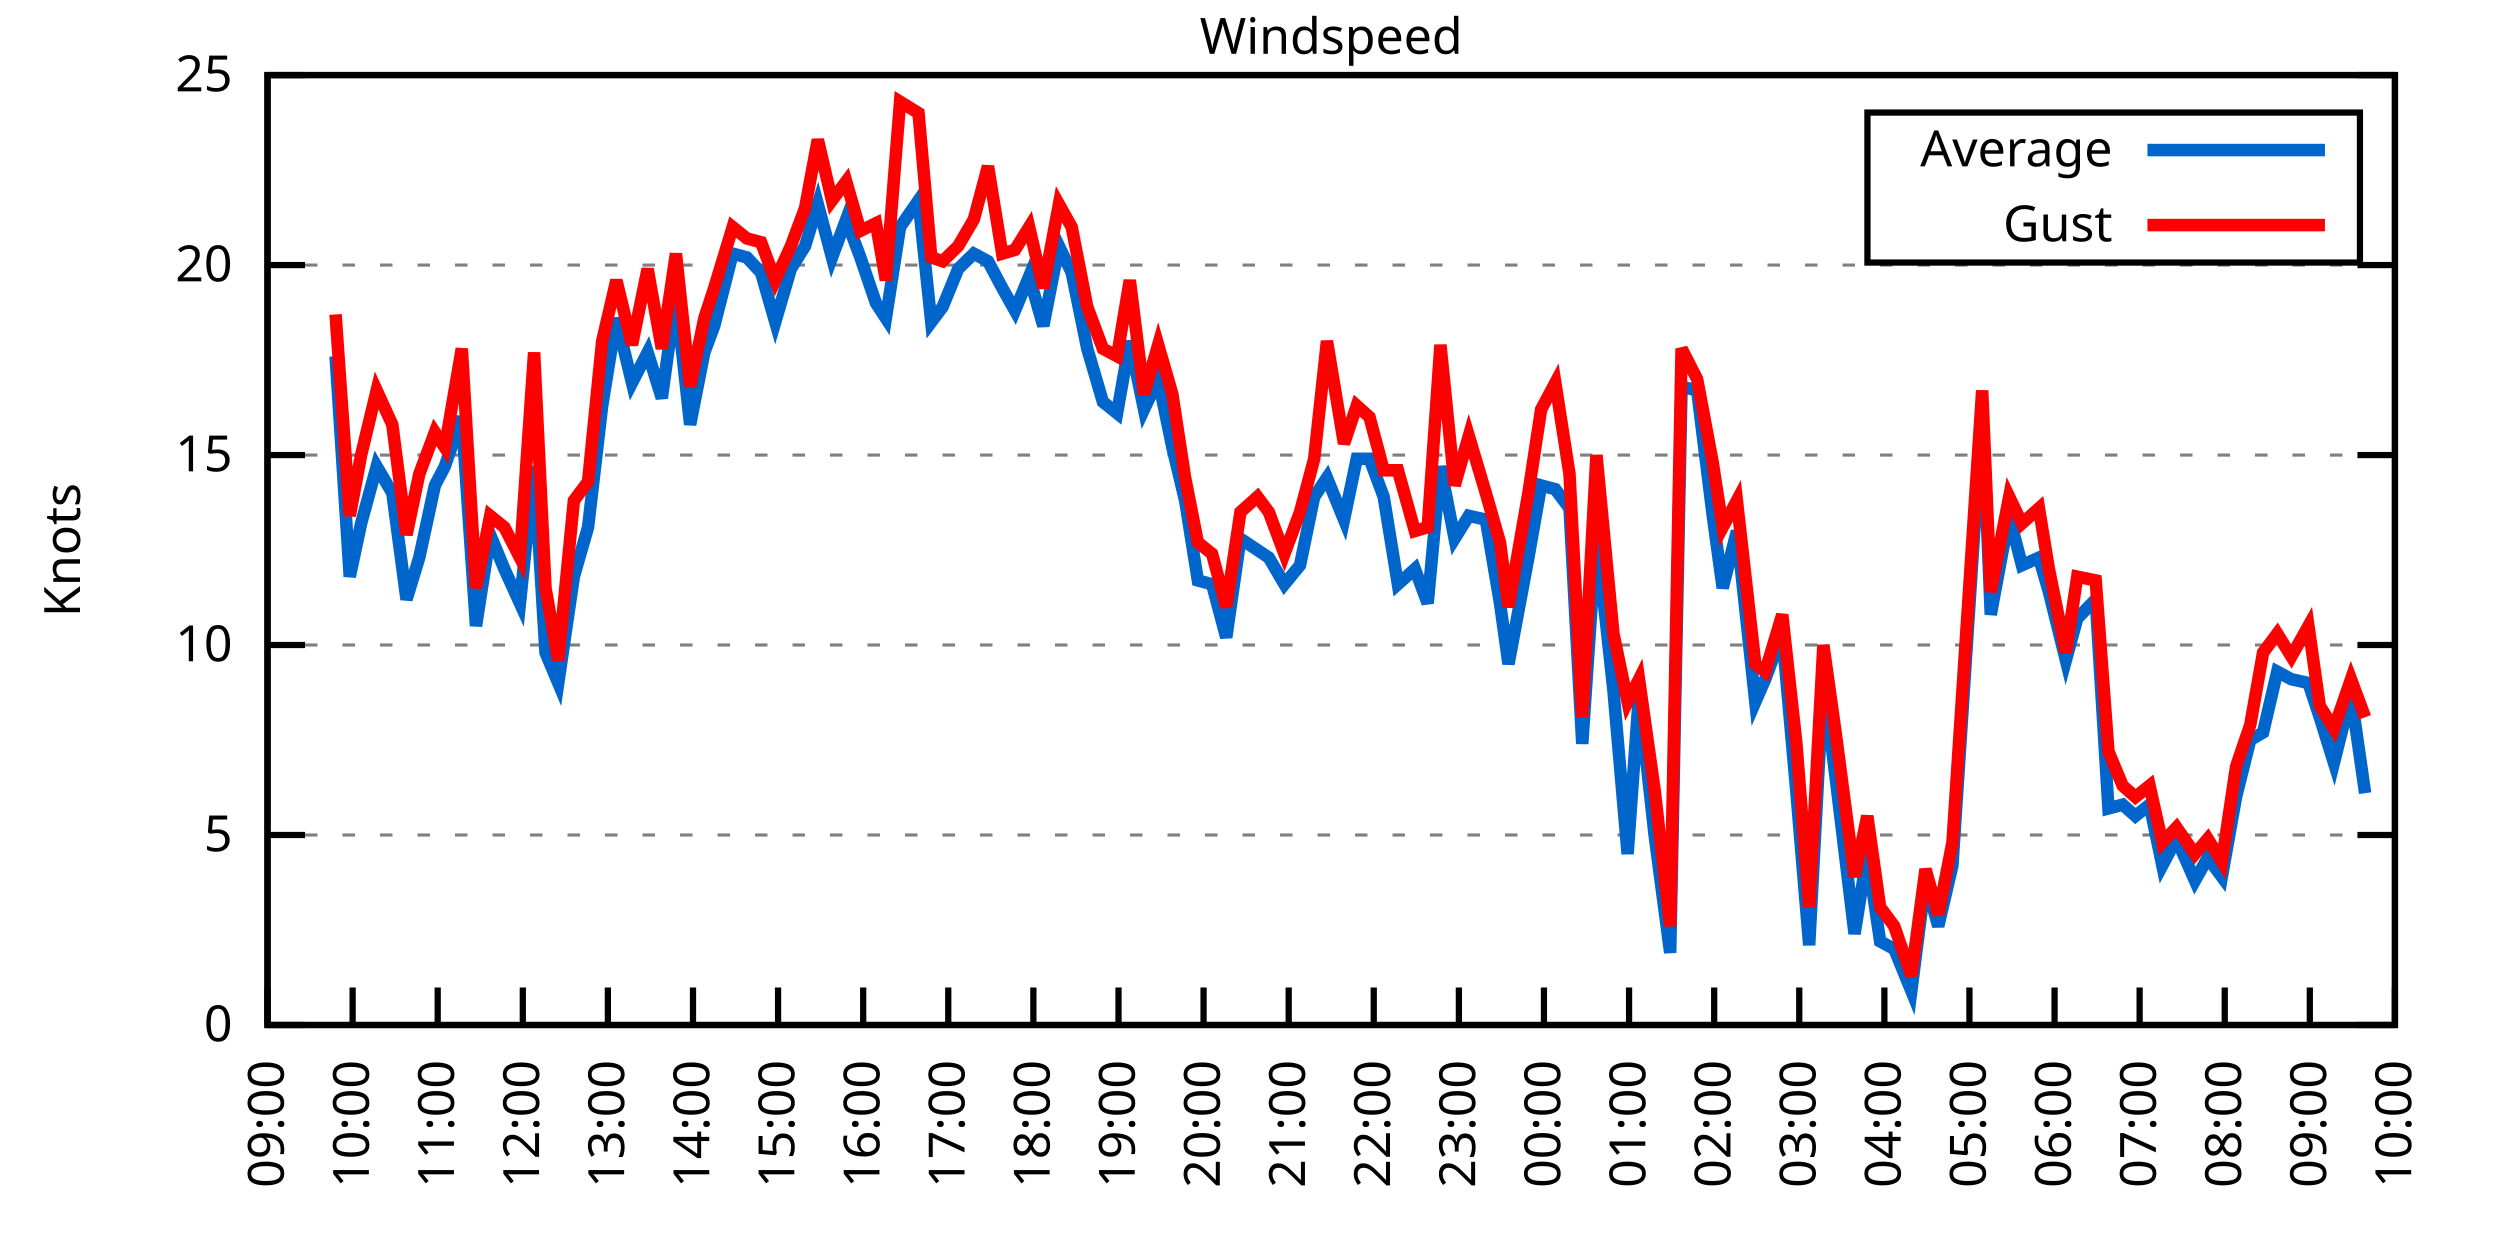
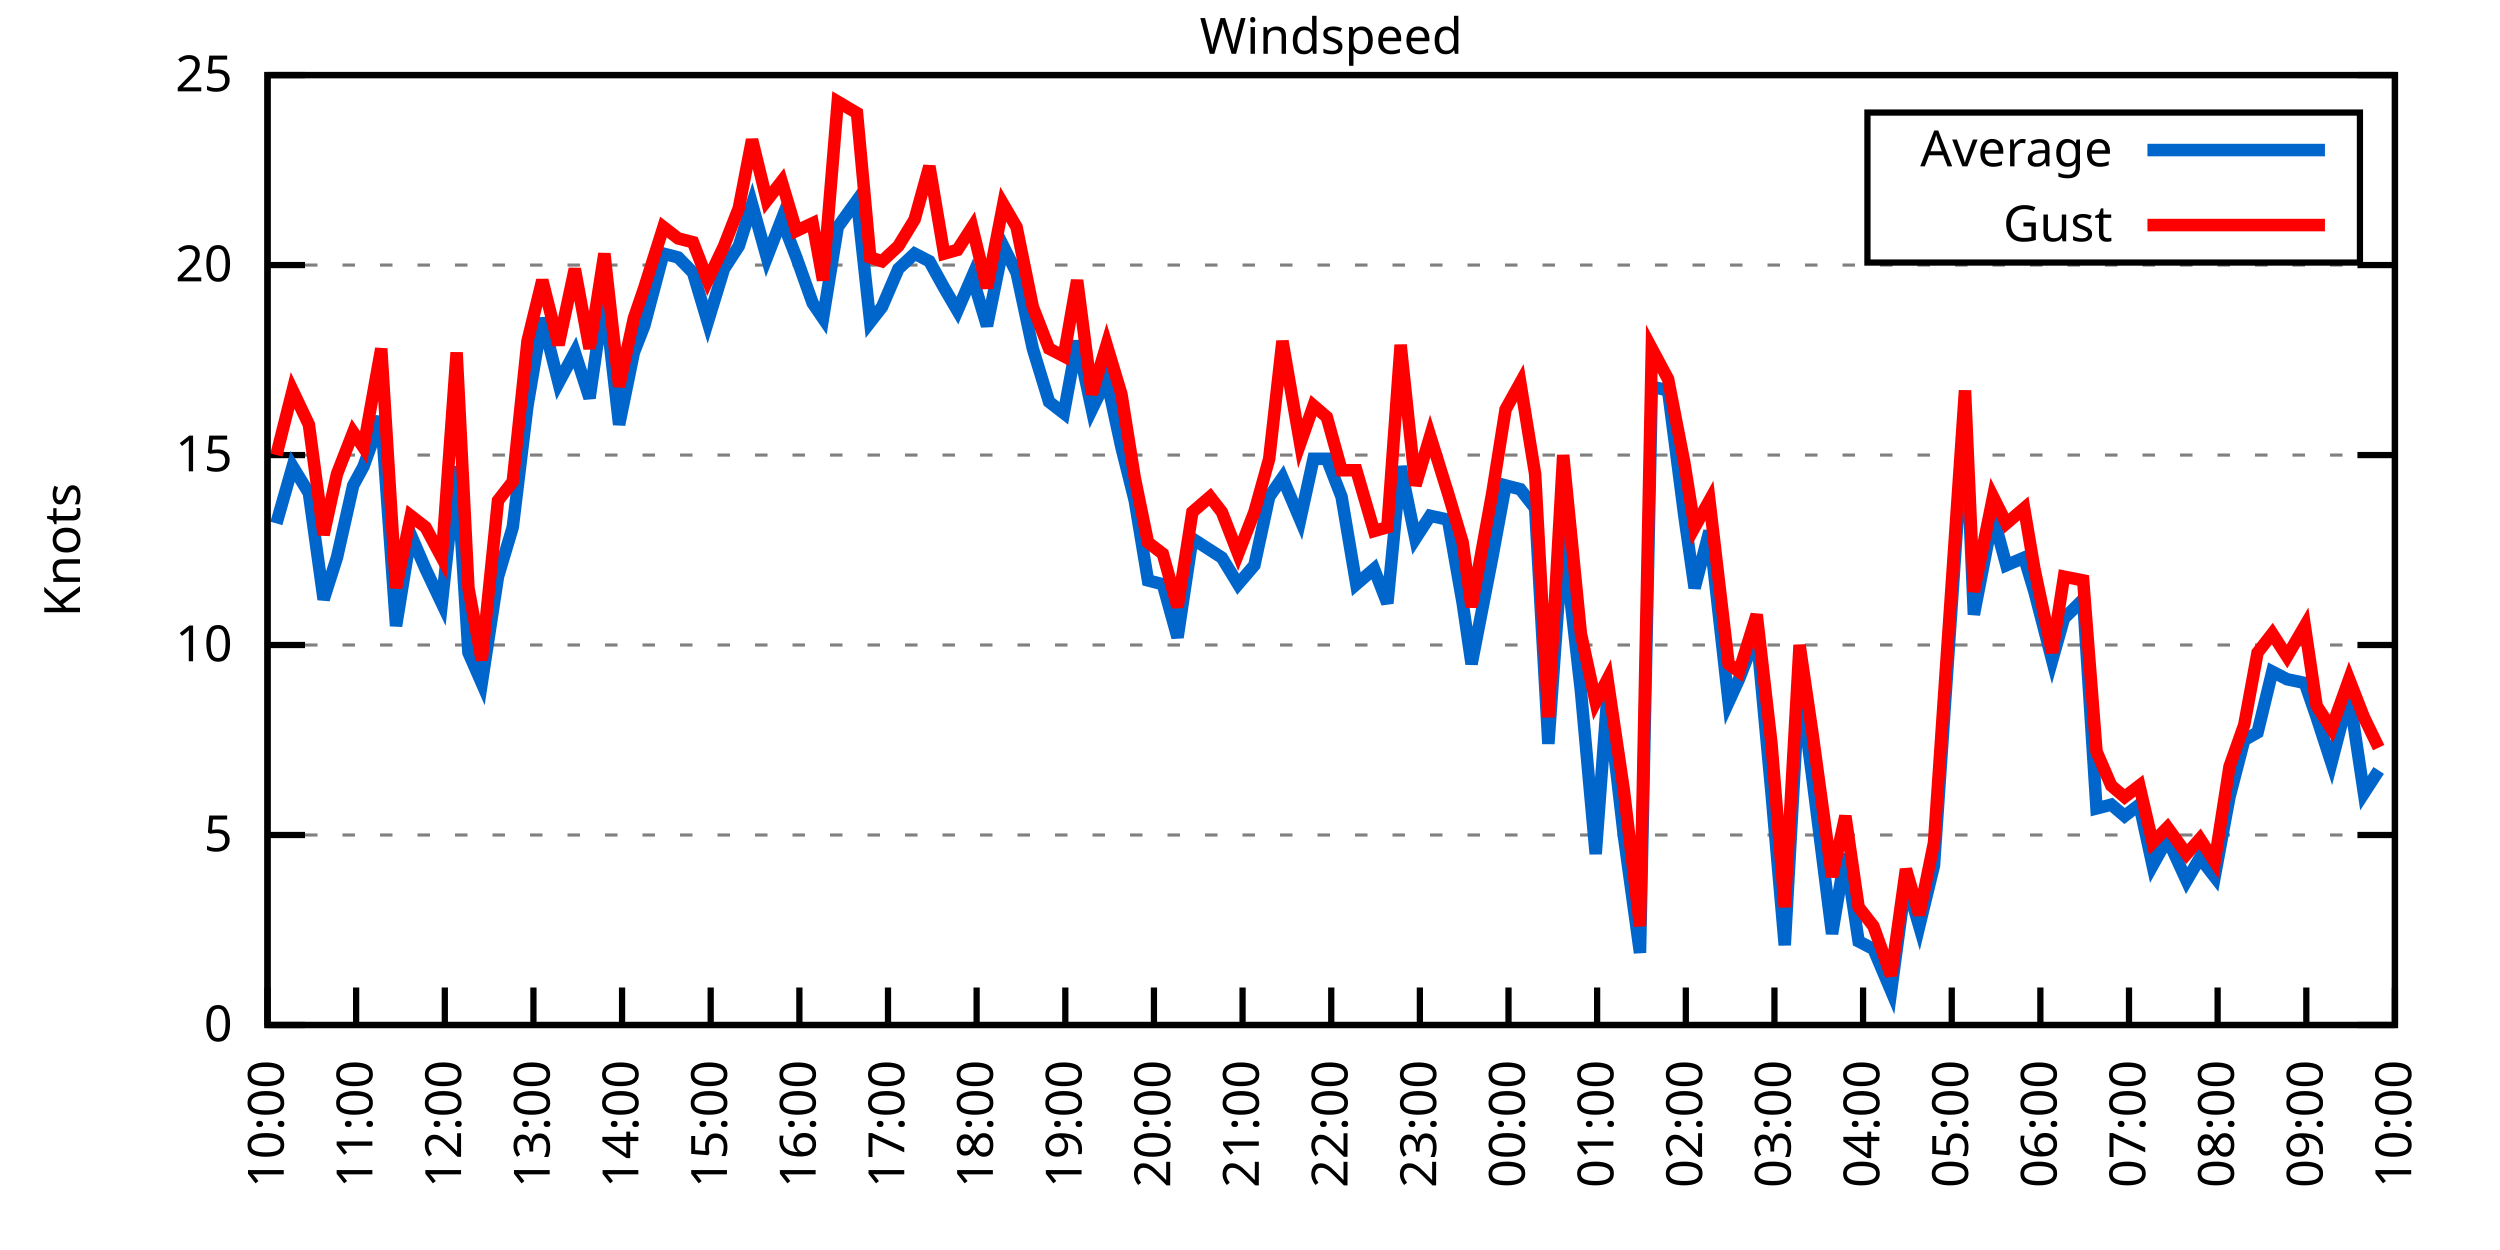
<svg xmlns="http://www.w3.org/2000/svg" xmlns:xlink="http://www.w3.org/1999/xlink" width="400" height="200" viewBox="0 0 400 200">
  <g id="gnuplot_canvas">
    <rect x="0" y="0" width="400" height="200" fill="none" />
    <defs>
      <circle id="gpDot" r="0.5" stroke-width="0.5" stroke="currentColor" />
      <path id="gpPt0" stroke-width="0.333" stroke="currentColor" d="M-1,0 h2 M0,-1 v2" />
      <path id="gpPt1" stroke-width="0.333" stroke="currentColor" d="M-1,-1 L1,1 M1,-1 L-1,1" />
      <path id="gpPt2" stroke-width="0.333" stroke="currentColor" d="M-1,0 L1,0 M0,-1 L0,1 M-1,-1 L1,1 M-1,1 L1,-1" />
      <rect id="gpPt3" stroke-width="0.333" stroke="currentColor" x="-1" y="-1" width="2" height="2" />
      <rect id="gpPt4" stroke-width="0.333" stroke="currentColor" fill="currentColor" x="-1" y="-1" width="2" height="2" />
      <circle id="gpPt5" stroke-width="0.333" stroke="currentColor" cx="0" cy="0" r="1" />
      <use xlink:href="#gpPt5" id="gpPt6" fill="currentColor" stroke="none" />
      <path id="gpPt7" stroke-width="0.333" stroke="currentColor" d="M0,-1.33 L-1.33,0.67 L1.33,0.67 z" />
      <use xlink:href="#gpPt7" id="gpPt8" fill="currentColor" stroke="none" />
      <use xlink:href="#gpPt7" id="gpPt9" stroke="currentColor" transform="rotate(180)" />
      <use xlink:href="#gpPt9" id="gpPt10" fill="currentColor" stroke="none" />
      <use xlink:href="#gpPt3" id="gpPt11" stroke="currentColor" transform="rotate(45)" />
      <use xlink:href="#gpPt11" id="gpPt12" fill="currentColor" stroke="none" />
      <path id="gpPt13" stroke-width="0.333" stroke="currentColor" d="M0,1.330 L1.265,0.411 L0.782,-1.067 L-0.782,-1.076 L-1.265,0.411 z" />
      <use xlink:href="#gpPt13" id="gpPt14" fill="currentColor" stroke="none" />
      <filter id="textbox" filterUnits="objectBoundingBox" x="0" y="0" height="1" width="1">
        <feFlood flood-color="white" flood-opacity="1" result="bgnd" />
        <feComposite in="SourceGraphic" in2="bgnd" operator="atop" />
      </filter>
      <filter id="greybox" filterUnits="objectBoundingBox" x="0" y="0" height="1" width="1">
        <feFlood flood-color="lightgrey" flood-opacity="1" result="grey" />
        <feComposite in="SourceGraphic" in2="grey" operator="atop" />
      </filter>
    </defs>
    <g fill="none" color="white" stroke="currentColor" stroke-width="1.00" stroke-linecap="butt" stroke-linejoin="miter">
</g>
    <g fill="none" color="black" stroke="currentColor" stroke-width="1.00" stroke-linecap="butt" stroke-linejoin="miter">
      <g stroke="none" shape-rendering="crispEdges">
        <polygon fill="rgb(255, 255, 255)" points="42.80,164.00 383.18,164.00 383.18,12.02 42.80,12.02 " />
      </g>
    </g>
    <g fill="none" color="black" stroke="currentColor" stroke-width="1.00" stroke-linecap="butt" stroke-linejoin="miter">
</g>
    <g fill="none" color="black" stroke="black" stroke-width="0.50" stroke-linecap="butt" stroke-linejoin="miter">
</g>
    <g fill="none" color="gray" stroke="currentColor" stroke-width="0.50" stroke-linecap="butt" stroke-linejoin="miter">
      <path stroke="gray" stroke-dasharray="2,4" class="gridline" d="M42.80,164.00 L383.19,164.00  " />
    </g>
    <g fill="none" color="gray" stroke="gray" stroke-width="1.00" stroke-linecap="butt" stroke-linejoin="miter">
</g>
    <g fill="none" color="black" stroke="currentColor" stroke-width="1.00" stroke-linecap="butt" stroke-linejoin="miter">
      <path stroke="black" d="M42.80,164.00 L48.80,164.00 M383.19,164.00 L377.19,164.00  " />
      <g transform="translate(37.20,166.60)" stroke="none" fill="black" font-family="Sans" font-size="8.00" text-anchor="end">
        <text>
          <tspan font-family="Sans"> 0</tspan>
        </text>
      </g>
    </g>
    <g fill="none" color="black" stroke="currentColor" stroke-width="1.00" stroke-linecap="butt" stroke-linejoin="miter">
</g>
    <g fill="none" color="black" stroke="black" stroke-width="0.50" stroke-linecap="butt" stroke-linejoin="miter">
</g>
    <g fill="none" color="gray" stroke="currentColor" stroke-width="0.50" stroke-linecap="butt" stroke-linejoin="miter">
      <path stroke="gray" stroke-dasharray="2,4" class="gridline" d="M42.80,133.60 L383.19,133.60  " />
    </g>
    <g fill="none" color="gray" stroke="gray" stroke-width="1.00" stroke-linecap="butt" stroke-linejoin="miter">
</g>
    <g fill="none" color="black" stroke="currentColor" stroke-width="1.00" stroke-linecap="butt" stroke-linejoin="miter">
      <path stroke="black" d="M42.80,133.60 L48.80,133.60 M383.19,133.60 L377.19,133.60  " />
      <g transform="translate(37.20,136.20)" stroke="none" fill="black" font-family="Sans" font-size="8.00" text-anchor="end">
        <text>
          <tspan font-family="Sans"> 5</tspan>
        </text>
      </g>
    </g>
    <g fill="none" color="black" stroke="currentColor" stroke-width="1.00" stroke-linecap="butt" stroke-linejoin="miter">
</g>
    <g fill="none" color="black" stroke="black" stroke-width="0.50" stroke-linecap="butt" stroke-linejoin="miter">
</g>
    <g fill="none" color="gray" stroke="currentColor" stroke-width="0.50" stroke-linecap="butt" stroke-linejoin="miter">
      <path stroke="gray" stroke-dasharray="2,4" class="gridline" d="M42.80,103.20 L383.19,103.20  " />
    </g>
    <g fill="none" color="gray" stroke="gray" stroke-width="1.00" stroke-linecap="butt" stroke-linejoin="miter">
</g>
    <g fill="none" color="black" stroke="currentColor" stroke-width="1.00" stroke-linecap="butt" stroke-linejoin="miter">
      <path stroke="black" d="M42.80,103.20 L48.80,103.20 M383.19,103.20 L377.19,103.20  " />
      <g transform="translate(37.20,105.80)" stroke="none" fill="black" font-family="Sans" font-size="8.00" text-anchor="end">
        <text>
          <tspan font-family="Sans"> 10</tspan>
        </text>
      </g>
    </g>
    <g fill="none" color="black" stroke="currentColor" stroke-width="1.00" stroke-linecap="butt" stroke-linejoin="miter">
</g>
    <g fill="none" color="black" stroke="black" stroke-width="0.50" stroke-linecap="butt" stroke-linejoin="miter">
</g>
    <g fill="none" color="gray" stroke="currentColor" stroke-width="0.50" stroke-linecap="butt" stroke-linejoin="miter">
      <path stroke="gray" stroke-dasharray="2,4" class="gridline" d="M42.80,72.81 L383.19,72.81  " />
    </g>
    <g fill="none" color="gray" stroke="gray" stroke-width="1.00" stroke-linecap="butt" stroke-linejoin="miter">
</g>
    <g fill="none" color="black" stroke="currentColor" stroke-width="1.00" stroke-linecap="butt" stroke-linejoin="miter">
      <path stroke="black" d="M42.80,72.81 L48.80,72.81 M383.19,72.81 L377.19,72.81  " />
      <g transform="translate(37.20,75.41)" stroke="none" fill="black" font-family="Sans" font-size="8.00" text-anchor="end">
        <text>
          <tspan font-family="Sans"> 15</tspan>
        </text>
      </g>
    </g>
    <g fill="none" color="black" stroke="currentColor" stroke-width="1.00" stroke-linecap="butt" stroke-linejoin="miter">
</g>
    <g fill="none" color="black" stroke="black" stroke-width="0.50" stroke-linecap="butt" stroke-linejoin="miter">
</g>
    <g fill="none" color="gray" stroke="currentColor" stroke-width="0.50" stroke-linecap="butt" stroke-linejoin="miter">
      <path stroke="gray" stroke-dasharray="2,4" class="gridline" d="M42.80,42.41 L383.19,42.41  " />
    </g>
    <g fill="none" color="gray" stroke="gray" stroke-width="1.00" stroke-linecap="butt" stroke-linejoin="miter">
</g>
    <g fill="none" color="black" stroke="currentColor" stroke-width="1.00" stroke-linecap="butt" stroke-linejoin="miter">
      <path stroke="black" d="M42.80,42.41 L48.80,42.41 M383.19,42.41 L377.19,42.41  " />
      <g transform="translate(37.20,45.01)" stroke="none" fill="black" font-family="Sans" font-size="8.00" text-anchor="end">
        <text>
          <tspan font-family="Sans"> 20</tspan>
        </text>
      </g>
    </g>
    <g fill="none" color="black" stroke="currentColor" stroke-width="1.00" stroke-linecap="butt" stroke-linejoin="miter">
</g>
    <g fill="none" color="black" stroke="black" stroke-width="0.50" stroke-linecap="butt" stroke-linejoin="miter">
</g>
    <g fill="none" color="gray" stroke="currentColor" stroke-width="0.50" stroke-linecap="butt" stroke-linejoin="miter">
      <path stroke="gray" stroke-dasharray="2,4" class="gridline" d="M42.80,12.01 L383.19,12.01  " />
    </g>
    <g fill="none" color="gray" stroke="gray" stroke-width="1.00" stroke-linecap="butt" stroke-linejoin="miter">
</g>
    <g fill="none" color="black" stroke="currentColor" stroke-width="1.00" stroke-linecap="butt" stroke-linejoin="miter">
      <path stroke="black" d="M42.80,12.01 L48.80,12.01 M383.19,12.01 L377.19,12.01  " />
      <g transform="translate(37.20,14.61)" stroke="none" fill="black" font-family="Sans" font-size="8.00" text-anchor="end">
        <text>
          <tspan font-family="Sans"> 25</tspan>
        </text>
      </g>
    </g>
    <g fill="none" color="black" stroke="currentColor" stroke-width="1.00" stroke-linecap="butt" stroke-linejoin="miter">
      <path stroke="black" d="M42.80,164.00 L42.80,158.00  " />
      <g transform="translate(45.40,169.60) rotate(270.00)" stroke="none" fill="black" font-family="Sans" font-size="8.00" text-anchor="end">
        <text>
-           <tspan font-family="Sans">09:00</tspan>
-         </text>
-       </g>
-     </g>
-     <g fill="none" color="black" stroke="currentColor" stroke-width="1.00" stroke-linecap="butt" stroke-linejoin="miter">
-       <path stroke="black" d="M56.42,164.00 L56.42,158.00  " />
-       <g transform="translate(59.02,169.60) rotate(270.00)" stroke="none" fill="black" font-family="Sans" font-size="8.00" text-anchor="end">
-         <text>
          <tspan font-family="Sans">10:00</tspan>
        </text>
      </g>
    </g>
    <g fill="none" color="black" stroke="currentColor" stroke-width="1.00" stroke-linecap="butt" stroke-linejoin="miter">
-       <path stroke="black" d="M70.03,164.00 L70.03,158.00  " />
-       <g transform="translate(72.63,169.60) rotate(270.00)" stroke="none" fill="black" font-family="Sans" font-size="8.00" text-anchor="end">
+       <path stroke="black" d="M56.98,164.00 L56.98,158.00  " />
+       <g transform="translate(59.58,169.60) rotate(270.00)" stroke="none" fill="black" font-family="Sans" font-size="8.00" text-anchor="end">
        <text>
          <tspan font-family="Sans">11:00</tspan>
        </text>
      </g>
    </g>
    <g fill="none" color="black" stroke="currentColor" stroke-width="1.00" stroke-linecap="butt" stroke-linejoin="miter">
-       <path stroke="black" d="M83.65,164.00 L83.65,158.00  " />
-       <g transform="translate(86.25,169.60) rotate(270.00)" stroke="none" fill="black" font-family="Sans" font-size="8.00" text-anchor="end">
+       <path stroke="black" d="M71.17,164.00 L71.17,158.00  " />
+       <g transform="translate(73.77,169.60) rotate(270.00)" stroke="none" fill="black" font-family="Sans" font-size="8.00" text-anchor="end">
        <text>
          <tspan font-family="Sans">12:00</tspan>
        </text>
      </g>
    </g>
    <g fill="none" color="black" stroke="currentColor" stroke-width="1.00" stroke-linecap="butt" stroke-linejoin="miter">
-       <path stroke="black" d="M97.26,164.00 L97.26,158.00  " />
-       <g transform="translate(99.86,169.60) rotate(270.00)" stroke="none" fill="black" font-family="Sans" font-size="8.00" text-anchor="end">
+       <path stroke="black" d="M85.35,164.00 L85.35,158.00  " />
+       <g transform="translate(87.95,169.60) rotate(270.00)" stroke="none" fill="black" font-family="Sans" font-size="8.00" text-anchor="end">
        <text>
          <tspan font-family="Sans">13:00</tspan>
        </text>
      </g>
    </g>
    <g fill="none" color="black" stroke="currentColor" stroke-width="1.00" stroke-linecap="butt" stroke-linejoin="miter">
-       <path stroke="black" d="M110.88,164.00 L110.88,158.00  " />
-       <g transform="translate(113.48,169.60) rotate(270.00)" stroke="none" fill="black" font-family="Sans" font-size="8.00" text-anchor="end">
+       <path stroke="black" d="M99.53,164.00 L99.53,158.00  " />
+       <g transform="translate(102.13,169.60) rotate(270.00)" stroke="none" fill="black" font-family="Sans" font-size="8.00" text-anchor="end">
        <text>
          <tspan font-family="Sans">14:00</tspan>
        </text>
      </g>
    </g>
    <g fill="none" color="black" stroke="currentColor" stroke-width="1.00" stroke-linecap="butt" stroke-linejoin="miter">
-       <path stroke="black" d="M124.49,164.00 L124.49,158.00  " />
-       <g transform="translate(127.09,169.60) rotate(270.00)" stroke="none" fill="black" font-family="Sans" font-size="8.00" text-anchor="end">
+       <path stroke="black" d="M113.71,164.00 L113.71,158.00  " />
+       <g transform="translate(116.31,169.60) rotate(270.00)" stroke="none" fill="black" font-family="Sans" font-size="8.00" text-anchor="end">
        <text>
          <tspan font-family="Sans">15:00</tspan>
        </text>
      </g>
    </g>
    <g fill="none" color="black" stroke="currentColor" stroke-width="1.00" stroke-linecap="butt" stroke-linejoin="miter">
-       <path stroke="black" d="M138.11,164.00 L138.11,158.00  " />
-       <g transform="translate(140.71,169.60) rotate(270.00)" stroke="none" fill="black" font-family="Sans" font-size="8.00" text-anchor="end">
+       <path stroke="black" d="M127.90,164.00 L127.90,158.00  " />
+       <g transform="translate(130.50,169.60) rotate(270.00)" stroke="none" fill="black" font-family="Sans" font-size="8.00" text-anchor="end">
        <text>
          <tspan font-family="Sans">16:00</tspan>
        </text>
      </g>
    </g>
    <g fill="none" color="black" stroke="currentColor" stroke-width="1.00" stroke-linecap="butt" stroke-linejoin="miter">
-       <path stroke="black" d="M151.72,164.00 L151.72,158.00  " />
-       <g transform="translate(154.32,169.60) rotate(270.00)" stroke="none" fill="black" font-family="Sans" font-size="8.00" text-anchor="end">
+       <path stroke="black" d="M142.08,164.00 L142.08,158.00  " />
+       <g transform="translate(144.68,169.60) rotate(270.00)" stroke="none" fill="black" font-family="Sans" font-size="8.00" text-anchor="end">
        <text>
          <tspan font-family="Sans">17:00</tspan>
        </text>
      </g>
    </g>
    <g fill="none" color="black" stroke="currentColor" stroke-width="1.00" stroke-linecap="butt" stroke-linejoin="miter">
-       <path stroke="black" d="M165.34,164.00 L165.34,158.00  " />
-       <g transform="translate(167.94,169.60) rotate(270.00)" stroke="none" fill="black" font-family="Sans" font-size="8.00" text-anchor="end">
+       <path stroke="black" d="M156.26,164.00 L156.26,158.00  " />
+       <g transform="translate(158.86,169.60) rotate(270.00)" stroke="none" fill="black" font-family="Sans" font-size="8.00" text-anchor="end">
        <text>
          <tspan font-family="Sans">18:00</tspan>
        </text>
      </g>
    </g>
    <g fill="none" color="black" stroke="currentColor" stroke-width="1.00" stroke-linecap="butt" stroke-linejoin="miter">
-       <path stroke="black" d="M178.96,164.00 L178.96,158.00  " />
-       <g transform="translate(181.56,169.60) rotate(270.00)" stroke="none" fill="black" font-family="Sans" font-size="8.00" text-anchor="end">
+       <path stroke="black" d="M170.45,164.00 L170.45,158.00  " />
+       <g transform="translate(173.05,169.60) rotate(270.00)" stroke="none" fill="black" font-family="Sans" font-size="8.00" text-anchor="end">
        <text>
          <tspan font-family="Sans">19:00</tspan>
        </text>
      </g>
    </g>
    <g fill="none" color="black" stroke="currentColor" stroke-width="1.00" stroke-linecap="butt" stroke-linejoin="miter">
-       <path stroke="black" d="M192.57,164.00 L192.57,158.00  " />
-       <g transform="translate(195.17,169.60) rotate(270.00)" stroke="none" fill="black" font-family="Sans" font-size="8.00" text-anchor="end">
+       <path stroke="black" d="M184.63,164.00 L184.63,158.00  " />
+       <g transform="translate(187.23,169.60) rotate(270.00)" stroke="none" fill="black" font-family="Sans" font-size="8.00" text-anchor="end">
        <text>
          <tspan font-family="Sans">20:00</tspan>
        </text>
      </g>
    </g>
    <g fill="none" color="black" stroke="currentColor" stroke-width="1.00" stroke-linecap="butt" stroke-linejoin="miter">
-       <path stroke="black" d="M206.19,164.00 L206.19,158.00  " />
-       <g transform="translate(208.79,169.60) rotate(270.00)" stroke="none" fill="black" font-family="Sans" font-size="8.00" text-anchor="end">
+       <path stroke="black" d="M198.81,164.00 L198.81,158.00  " />
+       <g transform="translate(201.41,169.60) rotate(270.00)" stroke="none" fill="black" font-family="Sans" font-size="8.00" text-anchor="end">
        <text>
          <tspan font-family="Sans">21:00</tspan>
        </text>
      </g>
    </g>
    <g fill="none" color="black" stroke="currentColor" stroke-width="1.00" stroke-linecap="butt" stroke-linejoin="miter">
-       <path stroke="black" d="M219.80,164.00 L219.80,158.00  " />
-       <g transform="translate(222.40,169.60) rotate(270.00)" stroke="none" fill="black" font-family="Sans" font-size="8.00" text-anchor="end">
+       <path stroke="black" d="M213.00,164.00 L213.00,158.00  " />
+       <g transform="translate(215.60,169.60) rotate(270.00)" stroke="none" fill="black" font-family="Sans" font-size="8.00" text-anchor="end">
        <text>
          <tspan font-family="Sans">22:00</tspan>
        </text>
      </g>
    </g>
    <g fill="none" color="black" stroke="currentColor" stroke-width="1.00" stroke-linecap="butt" stroke-linejoin="miter">
-       <path stroke="black" d="M233.42,164.00 L233.42,158.00  " />
-       <g transform="translate(236.02,169.60) rotate(270.00)" stroke="none" fill="black" font-family="Sans" font-size="8.00" text-anchor="end">
+       <path stroke="black" d="M227.18,164.00 L227.18,158.00  " />
+       <g transform="translate(229.78,169.60) rotate(270.00)" stroke="none" fill="black" font-family="Sans" font-size="8.00" text-anchor="end">
        <text>
          <tspan font-family="Sans">23:00</tspan>
        </text>
      </g>
    </g>
    <g fill="none" color="black" stroke="currentColor" stroke-width="1.00" stroke-linecap="butt" stroke-linejoin="miter">
-       <path stroke="black" d="M247.03,164.00 L247.03,158.00  " />
-       <g transform="translate(249.63,169.60) rotate(270.00)" stroke="none" fill="black" font-family="Sans" font-size="8.00" text-anchor="end">
+       <path stroke="black" d="M241.36,164.00 L241.36,158.00  " />
+       <g transform="translate(243.96,169.60) rotate(270.00)" stroke="none" fill="black" font-family="Sans" font-size="8.00" text-anchor="end">
        <text>
          <tspan font-family="Sans">00:00</tspan>
        </text>
      </g>
    </g>
    <g fill="none" color="black" stroke="currentColor" stroke-width="1.00" stroke-linecap="butt" stroke-linejoin="miter">
-       <path stroke="black" d="M260.65,164.00 L260.65,158.00  " />
-       <g transform="translate(263.25,169.60) rotate(270.00)" stroke="none" fill="black" font-family="Sans" font-size="8.00" text-anchor="end">
+       <path stroke="black" d="M255.54,164.00 L255.54,158.00  " />
+       <g transform="translate(258.14,169.60) rotate(270.00)" stroke="none" fill="black" font-family="Sans" font-size="8.00" text-anchor="end">
        <text>
          <tspan font-family="Sans">01:00</tspan>
        </text>
      </g>
    </g>
    <g fill="none" color="black" stroke="currentColor" stroke-width="1.00" stroke-linecap="butt" stroke-linejoin="miter">
-       <path stroke="black" d="M274.27,164.00 L274.27,158.00  " />
-       <g transform="translate(276.87,169.60) rotate(270.00)" stroke="none" fill="black" font-family="Sans" font-size="8.00" text-anchor="end">
+       <path stroke="black" d="M269.73,164.00 L269.73,158.00  " />
+       <g transform="translate(272.33,169.60) rotate(270.00)" stroke="none" fill="black" font-family="Sans" font-size="8.00" text-anchor="end">
        <text>
          <tspan font-family="Sans">02:00</tspan>
        </text>
      </g>
    </g>
    <g fill="none" color="black" stroke="currentColor" stroke-width="1.00" stroke-linecap="butt" stroke-linejoin="miter">
-       <path stroke="black" d="M287.88,164.00 L287.88,158.00  " />
-       <g transform="translate(290.48,169.60) rotate(270.00)" stroke="none" fill="black" font-family="Sans" font-size="8.00" text-anchor="end">
+       <path stroke="black" d="M283.91,164.00 L283.91,158.00  " />
+       <g transform="translate(286.51,169.60) rotate(270.00)" stroke="none" fill="black" font-family="Sans" font-size="8.00" text-anchor="end">
        <text>
          <tspan font-family="Sans">03:00</tspan>
        </text>
      </g>
    </g>
    <g fill="none" color="black" stroke="currentColor" stroke-width="1.00" stroke-linecap="butt" stroke-linejoin="miter">
-       <path stroke="black" d="M301.50,164.00 L301.50,158.00  " />
-       <g transform="translate(304.10,169.60) rotate(270.00)" stroke="none" fill="black" font-family="Sans" font-size="8.00" text-anchor="end">
+       <path stroke="black" d="M298.09,164.00 L298.09,158.00  " />
+       <g transform="translate(300.69,169.60) rotate(270.00)" stroke="none" fill="black" font-family="Sans" font-size="8.00" text-anchor="end">
        <text>
          <tspan font-family="Sans">04:00</tspan>
        </text>
      </g>
    </g>
    <g fill="none" color="black" stroke="currentColor" stroke-width="1.00" stroke-linecap="butt" stroke-linejoin="miter">
-       <path stroke="black" d="M315.11,164.00 L315.11,158.00  " />
-       <g transform="translate(317.71,169.60) rotate(270.00)" stroke="none" fill="black" font-family="Sans" font-size="8.00" text-anchor="end">
+       <path stroke="black" d="M312.28,164.00 L312.28,158.00  " />
+       <g transform="translate(314.88,169.60) rotate(270.00)" stroke="none" fill="black" font-family="Sans" font-size="8.00" text-anchor="end">
        <text>
          <tspan font-family="Sans">05:00</tspan>
        </text>
      </g>
    </g>
    <g fill="none" color="black" stroke="currentColor" stroke-width="1.00" stroke-linecap="butt" stroke-linejoin="miter">
-       <path stroke="black" d="M328.73,164.00 L328.73,158.00  " />
-       <g transform="translate(331.33,169.60) rotate(270.00)" stroke="none" fill="black" font-family="Sans" font-size="8.00" text-anchor="end">
+       <path stroke="black" d="M326.46,164.00 L326.46,158.00  " />
+       <g transform="translate(329.06,169.60) rotate(270.00)" stroke="none" fill="black" font-family="Sans" font-size="8.00" text-anchor="end">
        <text>
          <tspan font-family="Sans">06:00</tspan>
        </text>
      </g>
    </g>
    <g fill="none" color="black" stroke="currentColor" stroke-width="1.00" stroke-linecap="butt" stroke-linejoin="miter">
-       <path stroke="black" d="M342.34,164.00 L342.34,158.00  " />
-       <g transform="translate(344.94,169.60) rotate(270.00)" stroke="none" fill="black" font-family="Sans" font-size="8.00" text-anchor="end">
+       <path stroke="black" d="M340.64,164.00 L340.64,158.00  " />
+       <g transform="translate(343.24,169.60) rotate(270.00)" stroke="none" fill="black" font-family="Sans" font-size="8.00" text-anchor="end">
        <text>
          <tspan font-family="Sans">07:00</tspan>
        </text>
      </g>
    </g>
    <g fill="none" color="black" stroke="currentColor" stroke-width="1.00" stroke-linecap="butt" stroke-linejoin="miter">
-       <path stroke="black" d="M355.96,164.00 L355.96,158.00  " />
-       <g transform="translate(358.56,169.60) rotate(270.00)" stroke="none" fill="black" font-family="Sans" font-size="8.00" text-anchor="end">
+       <path stroke="black" d="M354.82,164.00 L354.82,158.00  " />
+       <g transform="translate(357.42,169.60) rotate(270.00)" stroke="none" fill="black" font-family="Sans" font-size="8.00" text-anchor="end">
        <text>
          <tspan font-family="Sans">08:00</tspan>
        </text>
      </g>
    </g>
    <g fill="none" color="black" stroke="currentColor" stroke-width="1.00" stroke-linecap="butt" stroke-linejoin="miter">
-       <path stroke="black" d="M369.57,164.00 L369.57,158.00  " />
-       <g transform="translate(372.17,169.60) rotate(270.00)" stroke="none" fill="black" font-family="Sans" font-size="8.00" text-anchor="end">
+       <path stroke="black" d="M369.01,164.00 L369.01,158.00  " />
+       <g transform="translate(371.61,169.60) rotate(270.00)" stroke="none" fill="black" font-family="Sans" font-size="8.00" text-anchor="end">
        <text>
          <tspan font-family="Sans">09:00</tspan>
        </text>
      </g>
    </g>
    <g fill="none" color="black" stroke="currentColor" stroke-width="1.00" stroke-linecap="butt" stroke-linejoin="miter">
      <path stroke="black" d="M383.19,164.00 L383.19,158.00  " />
      <g transform="translate(385.79,169.60) rotate(270.00)" stroke="none" fill="black" font-family="Sans" font-size="8.00" text-anchor="end">
        <text>
          <tspan font-family="Sans">10:00</tspan>
        </text>
      </g>
    </g>
    <g fill="none" color="black" stroke="currentColor" stroke-width="1.00" stroke-linecap="butt" stroke-linejoin="miter">
</g>
    <g fill="none" color="black" stroke="currentColor" stroke-width="1.00" stroke-linecap="butt" stroke-linejoin="miter">
      <path stroke="black" d="M42.80,12.01 L42.80,164.00 L383.19,164.00 L383.19,12.01 L42.80,12.01 Z  " />
    </g>
    <g fill="none" color="black" stroke="currentColor" stroke-width="1.00" stroke-linecap="butt" stroke-linejoin="miter">
</g>
    <g fill="none" color="black" stroke="currentColor" stroke-width="1.00" stroke-linecap="butt" stroke-linejoin="miter">
      <path stroke="black" d="M298.79,42.01 L298.79,18.01 L377.59,18.01 L377.59,42.01 L298.79,42.01 Z  " />
    </g>
    <g id="Windspeed_plot_1">
      <g fill="none" color="white" stroke="black" stroke-width="2.00" stroke-linecap="butt" stroke-linejoin="miter">
</g>
      <g fill="none" color="black" stroke="currentColor" stroke-width="2.00" stroke-linecap="butt" stroke-linejoin="miter">
        <g transform="translate(337.99,26.61)" stroke="none" fill="black" font-family="Sans" font-size="8.00" text-anchor="end">
          <text>
            <tspan font-family="Sans">Average</tspan>
          </text>
        </g>
      </g>
      <g fill="none" color="black" stroke="currentColor" stroke-width="2.00" stroke-linecap="butt" stroke-linejoin="miter">
-         <path stroke="rgb(  0, 102, 204)" d="M343.59,24.01 L371.99,24.01 M53.69,57.00 L55.96,92.26 L57.78,83.75 L60.27,74.63 L62.77,78.89 L65.04,95.91   L67.08,89.22 L69.58,77.67 L71.17,74.63 L73.89,66.73 L76.16,100.16 L78.43,85.57 L80.70,91.04 L83.19,96.52   L85.46,74.63 L87.28,104.42 L89.32,109.28 L91.82,92.26 L94.09,84.36 L96.35,64.90 L98.62,50.92 L101.12,61.25   L103.62,56.39 L105.89,63.69 L108.15,47.27 L110.42,67.94 L112.69,56.39 L114.28,52.14 L117.23,40.58 L119.50,41.19   L121.77,43.62 L124.04,51.53 L126.54,43.02 L128.81,39.37 L130.85,32.68 L133.12,41.19 L135.39,35.11 L137.66,41.19   L140.15,48.49 L141.74,50.92 L144.01,36.33 L146.96,32.07 L149.00,51.53 L150.82,49.10 L153.31,43.02 L155.81,40.58   L158.08,41.80 L160.35,46.06 L162.39,49.70 L164.66,44.23 L166.93,52.14 L169.43,39.37 L171.47,43.62 L173.96,55.78   L176.46,64.29 L178.73,66.12 L180.77,54.57 L183.04,65.51 L185.31,60.65 L187.58,71.59 L189.62,80.10 L191.66,92.87   L193.93,93.48 L196.20,101.99 L198.47,86.18 L201.19,88.00 L203.01,89.22 L205.51,93.48 L208.00,90.44 L210.27,79.49   L212.31,76.45 L215.04,83.14 L217.08,73.41 L219.12,73.41 L221.39,79.49 L223.66,93.48 L226.38,91.04 L228.43,96.52   L230.47,74.63 L232.74,86.18 L235.01,82.53 L237.73,83.14 L240.00,96.52 L241.36,106.24 L244.54,89.22 L246.58,77.67   L248.85,78.28 L251.12,81.32 L253.16,119.01 L255.43,85.57 L258.15,110.50 L260.42,136.64 L262.24,111.11 L264.73,133.60   L267.23,152.45 L269.05,61.86 L271.54,62.47 L274.04,82.53 L275.63,94.08 L277.90,84.97 L280.85,112.32 L282.43,108.68   L285.16,101.38 L287.43,126.91 L289.47,151.23 L291.74,108.68 L293.78,125.09 L296.73,149.41 L298.77,136.64 L300.82,150.62   L303.08,151.84 L305.81,158.53 L308.08,140.90 L310.12,148.19 L312.39,138.47 L317.15,65.51 L318.52,98.34 L321.47,82.53   L323.51,90.44 L326.23,89.22 L327.82,94.69 L330.54,105.64 L332.36,98.95 L335.31,95.91 L337.35,129.35 L339.62,128.74   L341.66,130.56 L343.93,128.74 L345.97,138.47 L348.24,134.21 L351.19,140.90 L353.24,137.25 L355.50,140.29 L357.77,127.52   L360.04,118.40 L362.09,117.19 L364.36,107.46 L366.62,108.68 L369.35,109.28 L371.16,114.76 L373.43,122.05 L376.16,111.11   L378.42,126.91  " />
+         <path stroke="rgb(  0, 102, 204)" d="M343.59,24.01 L371.99,24.01 M44.22,83.75 L46.82,74.63 L49.42,78.89 L51.78,95.91 L53.91,89.22 L56.51,77.67   L58.16,74.63 L61.00,66.73 L63.37,100.16 L65.73,85.57 L68.09,91.04 L70.69,96.52 L73.06,74.63 L74.95,104.42   L77.08,109.28 L79.68,92.26 L82.04,84.36 L84.40,64.90 L86.77,50.92 L89.37,61.25 L91.97,56.39 L94.33,63.69   L96.70,47.27 L99.06,67.94 L101.42,56.39 L103.08,52.14 L106.15,40.58 L108.51,41.19 L110.88,43.62 L113.24,51.53   L115.84,43.02 L118.21,39.37 L120.33,32.68 L122.70,41.19 L125.06,35.11 L127.42,41.19 L130.02,48.49 L131.68,50.92   L134.04,36.33 L137.12,32.07 L139.24,51.53 L141.13,49.10 L143.74,43.02 L146.34,40.58 L148.70,41.80 L151.06,46.06   L153.19,49.70 L155.55,44.23 L157.92,52.14 L160.52,39.37 L162.65,43.62 L165.25,55.78 L167.85,64.29 L170.21,66.12   L172.34,54.57 L174.70,65.51 L177.06,60.65 L179.43,71.59 L181.56,80.10 L183.68,92.87 L186.05,93.48 L188.41,101.99   L190.78,86.18 L193.61,88.00 L195.50,89.22 L198.10,93.48 L200.70,90.44 L203.07,79.49 L205.19,76.45 L208.03,83.14   L210.16,73.41 L212.29,73.41 L214.65,79.49 L217.01,93.48 L219.85,91.04 L221.98,96.52 L224.10,74.63 L226.47,86.18   L228.83,82.53 L231.67,83.14 L234.03,96.52 L235.45,106.24 L238.76,89.22 L240.89,77.67 L243.25,78.28 L245.62,81.32   L247.74,119.01 L250.11,85.57 L252.94,110.50 L255.31,136.64 L257.20,111.11 L259.80,133.60 L262.40,152.45 L264.29,61.86   L266.89,62.47 L269.49,82.53 L271.14,94.08 L273.51,84.97 L276.58,112.32 L278.24,108.68 L281.07,101.38 L283.44,126.91   L285.56,151.23 L287.93,108.68 L290.06,125.09 L293.13,149.41 L295.26,136.64 L297.38,150.62 L299.75,151.84 L302.58,158.53   L304.95,140.90 L307.08,148.19 L309.44,138.47 L314.40,65.51 L315.82,98.34 L318.89,82.53 L321.02,90.44 L323.86,89.22   L325.51,94.69 L328.35,105.64 L330.24,98.95 L333.31,95.91 L335.44,129.35 L337.80,128.74 L339.93,130.56 L342.30,128.74   L344.42,138.47 L346.79,134.21 L349.86,140.90 L351.99,137.25 L354.35,140.29 L356.72,127.52 L359.08,118.40 L361.21,117.19   L363.57,107.46 L365.93,108.68 L368.77,109.28 L370.66,114.76 L373.03,122.05 L375.86,111.11 L378.23,126.91 L380.59,123.27    " />
      </g>
    </g>
    <g id="Windspeed_plot_2">
      <g fill="none" color="black" stroke="currentColor" stroke-width="2.00" stroke-linecap="butt" stroke-linejoin="miter">
        <g transform="translate(337.99,38.61)" stroke="none" fill="black" font-family="Sans" font-size="8.00" text-anchor="end">
          <text>
            <tspan font-family="Sans">Gust</tspan>
          </text>
        </g>
      </g>
      <g fill="none" color="black" stroke="currentColor" stroke-width="2.00" stroke-linecap="butt" stroke-linejoin="miter">
-         <path stroke="rgb(255,   0,   0)" d="M343.59,36.01 L371.99,36.01 M53.69,50.31 L55.96,82.53 L57.78,72.81 L60.27,62.47 L62.77,67.94 L65.04,85.57   L67.08,75.85 L69.58,69.16 L71.17,71.59 L73.89,55.78 L76.16,94.08 L78.43,82.53 L80.70,84.36 L83.19,89.22   L85.46,56.39 L87.28,94.08 L89.32,105.64 L91.82,80.10 L94.09,77.06 L96.35,54.57 L98.62,44.84 L101.12,55.18   L103.62,43.02 L105.89,55.78 L108.15,40.58 L110.42,61.86 L112.69,50.92 L114.28,46.06 L117.23,36.33 L119.50,38.15   L121.77,38.76 L124.04,44.84 L126.54,39.37 L128.81,33.29 L130.85,22.35 L133.12,32.07 L135.39,29.03 L137.66,36.94   L140.15,35.72 L141.74,44.84 L144.01,16.27 L146.96,18.09 L149.00,41.19 L150.82,41.80 L153.31,39.37 L155.81,35.11   L158.08,26.60 L160.35,40.58 L162.39,39.98 L164.66,36.33 L166.93,46.06 L169.43,32.68 L171.47,36.33 L173.96,49.10   L176.46,55.78 L178.73,57.00 L180.77,44.84 L183.04,63.08 L185.31,55.18 L187.58,63.08 L189.62,76.45 L191.66,86.79   L193.93,88.61 L196.20,97.12 L198.47,81.93 L201.19,79.49 L203.01,81.93 L205.51,88.61 L208.00,81.93 L210.27,73.41   L212.31,54.57 L215.04,70.98 L217.08,64.90 L219.12,66.73 L221.39,75.24 L223.66,75.24 L226.38,84.97 L228.43,84.36   L230.47,55.18 L232.74,77.67 L235.01,69.77 L237.73,78.89 L240.00,86.79 L241.36,97.12 L244.54,78.89 L246.58,65.51   L248.85,61.25 L251.12,75.85 L253.16,114.76 L255.43,72.81 L258.15,101.38 L260.42,112.32 L262.24,108.68 L264.73,126.31   L267.23,148.19 L269.05,55.78 L271.54,60.65 L274.04,74.02 L275.63,84.36 L277.90,80.10 L280.85,106.24 L282.43,107.46   L285.16,98.34 L287.43,119.01 L289.47,145.15 L291.74,103.20 L293.78,117.80 L296.73,140.29 L298.77,130.56 L300.82,145.15   L303.08,148.19 L305.81,156.10 L308.08,139.07 L310.12,146.37 L312.39,134.82 L317.15,62.47 L318.52,94.69 L321.47,79.49   L323.51,83.75 L326.23,81.32 L327.82,91.04 L330.54,104.42 L332.36,92.26 L335.31,92.87 L337.35,120.23 L339.62,125.70   L341.66,127.52 L343.93,125.70 L345.97,134.82 L348.24,132.39 L351.19,136.64 L353.24,134.21 L355.50,137.86 L357.77,122.66   L360.04,115.97 L362.09,104.42 L364.36,101.38 L366.62,105.03 L369.35,100.16 L371.16,112.93 L373.43,116.58 L376.16,108.68   L378.42,114.76  " />
+         <path stroke="rgb(255,   0,   0)" d="M343.59,36.01 L371.99,36.01 M44.22,72.81 L46.82,62.47 L49.42,67.94 L51.78,85.57 L53.91,75.85 L56.51,69.16   L58.16,71.59 L61.00,55.78 L63.37,94.08 L65.73,82.53 L68.09,84.36 L70.69,89.22 L73.06,56.39 L74.95,94.08   L77.08,105.64 L79.68,80.10 L82.04,77.06 L84.40,54.57 L86.77,44.84 L89.37,55.18 L91.97,43.02 L94.33,55.78   L96.70,40.58 L99.06,61.86 L101.42,50.92 L103.08,46.06 L106.15,36.33 L108.51,38.15 L110.88,38.76 L113.24,44.84   L115.84,39.37 L118.21,33.29 L120.33,22.35 L122.70,32.07 L125.06,29.03 L127.42,36.94 L130.02,35.72 L131.68,44.84   L134.04,16.27 L137.12,18.09 L139.24,41.19 L141.13,41.80 L143.74,39.37 L146.34,35.11 L148.70,26.60 L151.06,40.58   L153.19,39.98 L155.55,36.33 L157.92,46.06 L160.52,32.68 L162.65,36.33 L165.25,49.10 L167.85,55.78 L170.21,57.00   L172.34,44.84 L174.70,63.08 L177.06,55.18 L179.43,63.08 L181.56,76.45 L183.68,86.79 L186.05,88.61 L188.41,97.12   L190.78,81.93 L193.61,79.49 L195.50,81.93 L198.10,88.61 L200.70,81.93 L203.07,73.41 L205.19,54.57 L208.03,70.98   L210.16,64.90 L212.29,66.73 L214.65,75.24 L217.01,75.24 L219.85,84.97 L221.98,84.36 L224.10,55.18 L226.47,77.67   L228.83,69.77 L231.67,78.89 L234.03,86.79 L235.45,97.12 L238.76,78.89 L240.89,65.51 L243.25,61.25 L245.62,75.85   L247.74,114.76 L250.11,72.81 L252.94,101.38 L255.31,112.32 L257.20,108.68 L259.80,126.31 L262.40,148.19 L264.29,55.78   L266.89,60.65 L269.49,74.02 L271.14,84.36 L273.51,80.10 L276.58,106.24 L278.24,107.46 L281.07,98.34 L283.44,119.01   L285.56,145.15 L287.93,103.20 L290.06,117.80 L293.13,140.29 L295.26,130.56 L297.38,145.15 L299.75,148.19 L302.58,156.10   L304.95,139.07 L307.08,146.37 L309.44,134.82 L314.40,62.47 L315.82,94.69 L318.89,79.49 L321.02,83.75 L323.86,81.32   L325.51,91.04 L328.35,104.42 L330.24,92.26 L333.31,92.87 L335.44,120.23 L337.80,125.70 L339.93,127.52 L342.30,125.70   L344.42,134.82 L346.79,132.39 L349.86,136.64 L351.99,134.21 L354.35,137.86 L356.72,122.66 L359.08,115.97 L361.21,104.42   L363.57,101.38 L365.93,105.03 L368.77,100.16 L370.66,112.93 L373.03,116.58 L375.86,108.68 L378.23,114.76 L380.59,119.62    " />
      </g>
    </g>
    <g fill="none" color="black" stroke="currentColor" stroke-width="2.00" stroke-linecap="butt" stroke-linejoin="miter">
</g>
    <g fill="none" color="black" stroke="black" stroke-width="1.00" stroke-linecap="butt" stroke-linejoin="miter">
</g>
    <g fill="none" color="black" stroke="currentColor" stroke-width="1.00" stroke-linecap="butt" stroke-linejoin="miter">
      <path stroke="black" d="M42.80,12.01 L42.80,164.00 L383.19,164.00 L383.19,12.01 L42.80,12.01 Z  " />
      <g transform="translate(12.80,88.01) rotate(270.00)" stroke="none" fill="black" font-family="Sans" font-size="8.00" text-anchor="middle">
        <text>
          <tspan font-family="Sans">Knots</tspan>
        </text>
      </g>
    </g>
    <g fill="none" color="black" stroke="currentColor" stroke-width="1.00" stroke-linecap="butt" stroke-linejoin="miter">
</g>
    <g fill="none" color="black" stroke="currentColor" stroke-width="1.00" stroke-linecap="butt" stroke-linejoin="miter">
      <g transform="translate(212.99,8.61)" stroke="none" fill="black" font-family="Sans" font-size="8.00" text-anchor="middle">
        <text>
          <tspan font-family="Sans">Windspeed</tspan>
        </text>
      </g>
    </g>
    <g fill="none" color="black" stroke="currentColor" stroke-width="1.00" stroke-linecap="butt" stroke-linejoin="miter">
</g>
  </g>
</svg>
